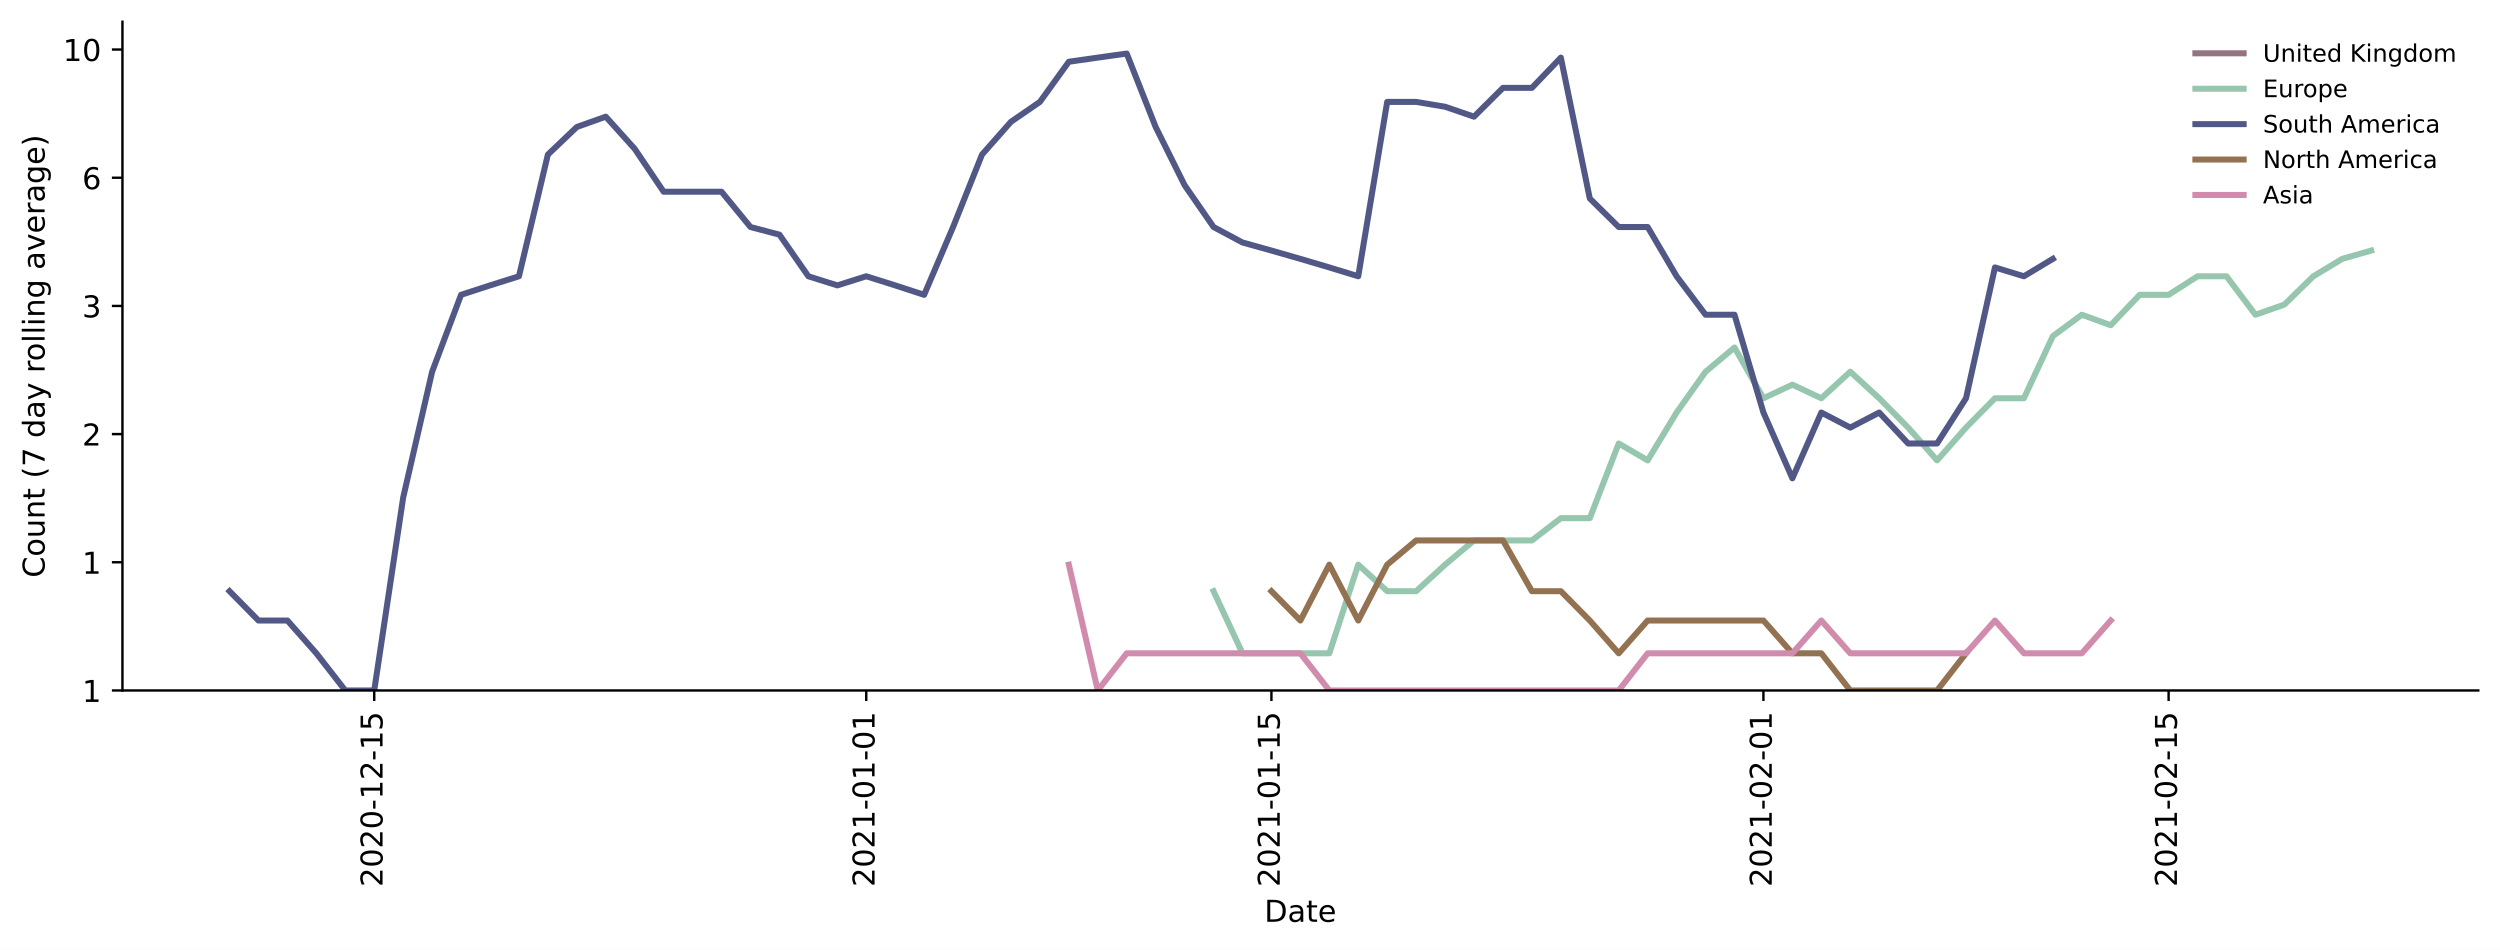
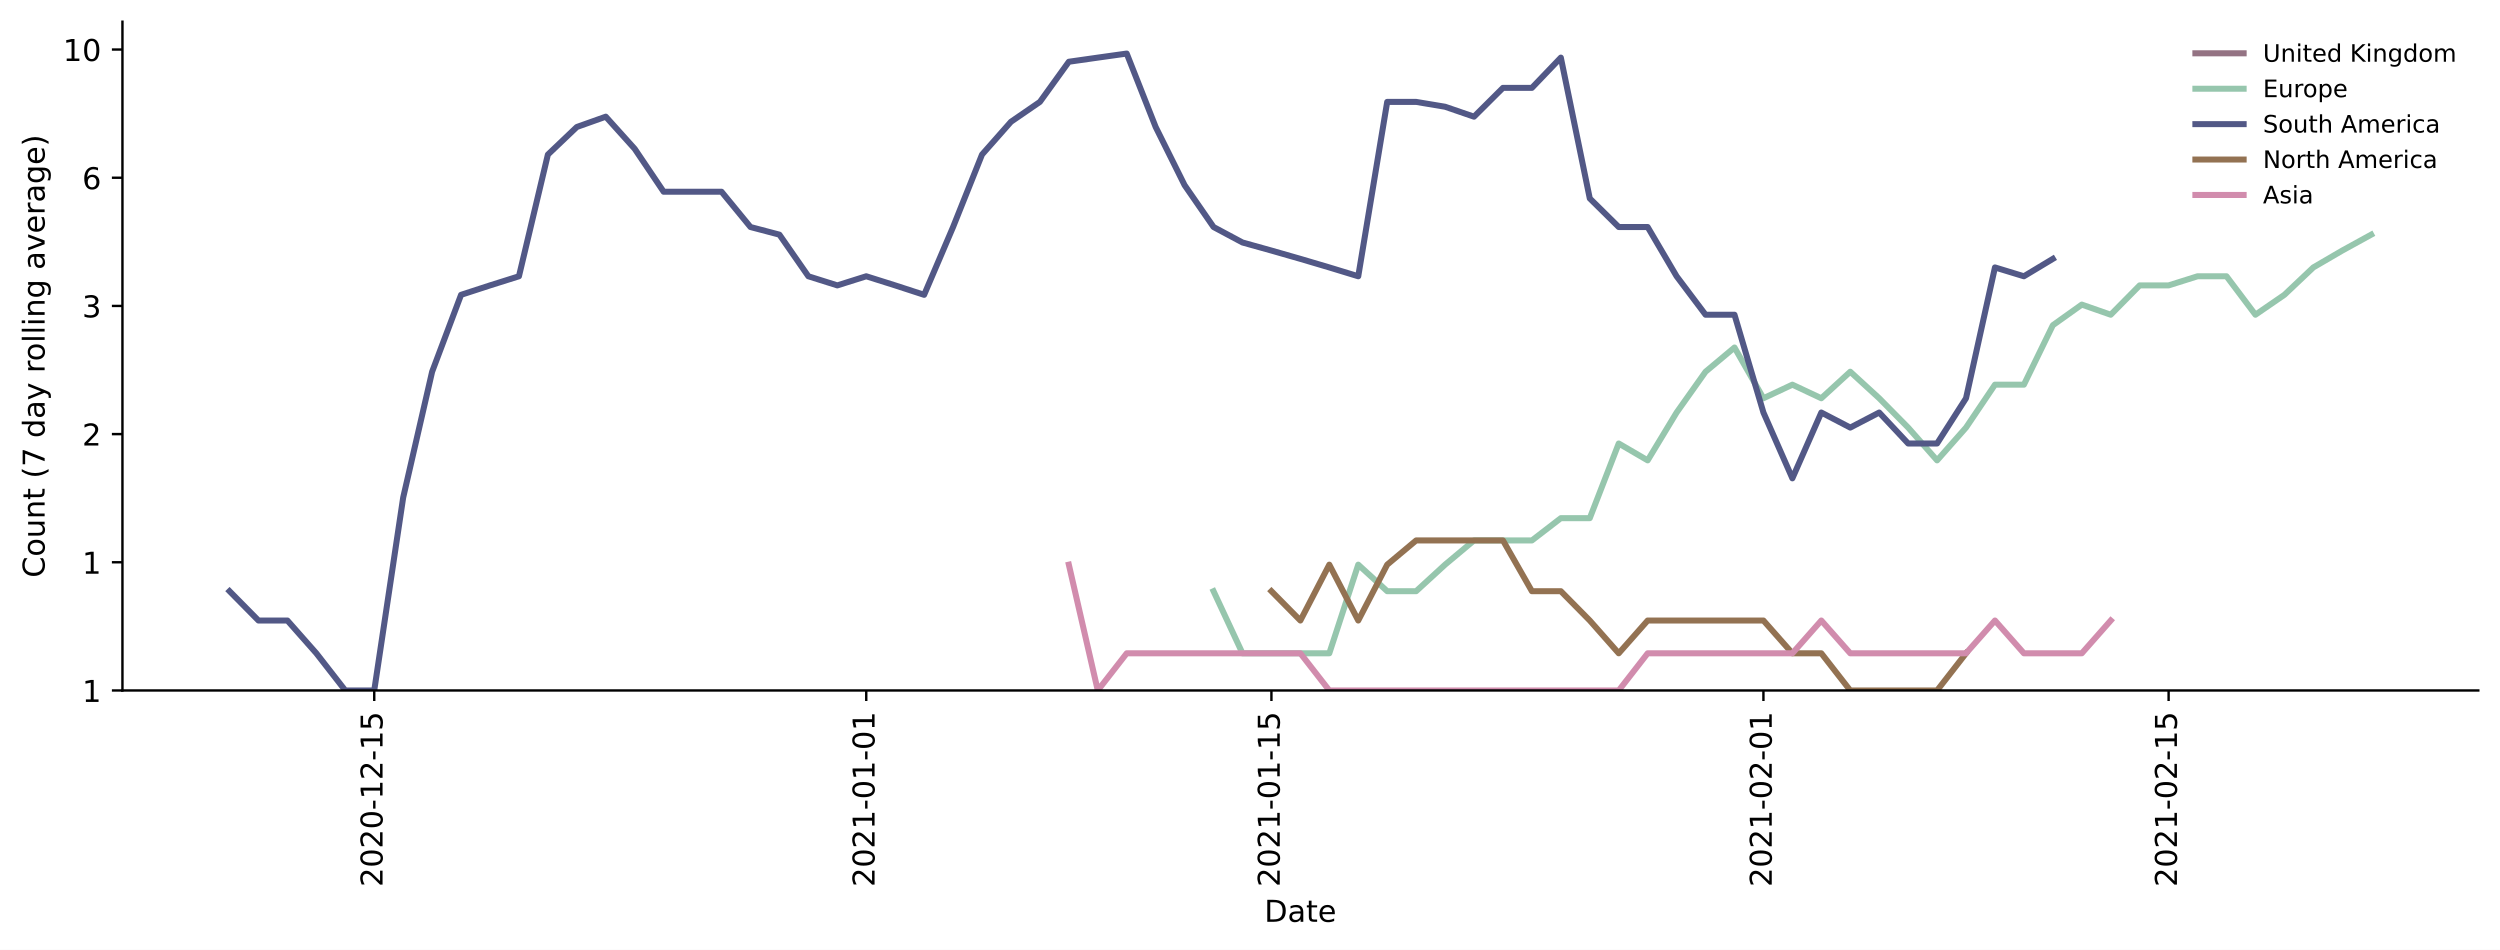
<svg xmlns="http://www.w3.org/2000/svg" xmlns:xlink="http://www.w3.org/1999/xlink" height="314.954pt" version="1.1" viewBox="0 0 829.003 314.954" width="829.003pt">
  <defs>
    <style type="text/css">*{stroke-linecap:butt;stroke-linejoin:round;}</style>
  </defs>
  <g id="figure_1">
    <g id="patch_1">
      <path d="M 0 314.954  L 829.003 314.954  L 829.003 0  L 0 0  z " style="fill:#ffffff;" />
    </g>
    <g id="axes_1">
      <g id="patch_2">
        <path d="M 40.603 228.96  L 821.803 228.96  L 821.803 7.2  L 40.603 7.2  z " style="fill:#ffffff;" />
      </g>
      <g id="matplotlib.axis_1">
        <g id="xtick_1">
          <g id="line2d_1">
            <defs>
-               <path d="M 0 0  L 0 3.5  " id="m09d1578b9a" style="stroke:#000000;stroke-width:0.8;" />
-             </defs>
-             <g>
-               <use style="stroke:#000000;stroke-width:0.8;" x="124.097" xlink:href="#m09d1578b9a" y="228.96" />
+               <path d="M 0 0  L 0 3.5  " id="mfc35ad4ad5" style="stroke:#000000;stroke-width:0.8;" />
+             </defs>
+             <g>
+               <use style="stroke:#000000;stroke-width:0.8;" x="124.097" xlink:href="#mfc35ad4ad5" y="228.96" />
            </g>
          </g>
          <g id="text_1">
            <g transform="translate(126.8568 294.0756)rotate(-90)scale(0.1 -0.1)">
              <defs>
                <path d="M 19.188 8.297  L 53.609 8.297  L 53.609 0  L 7.328 0  L 7.328 8.297  Q 12.938 14.109 22.625 23.891  Q 32.328 33.688 34.812 36.531  Q 39.547 41.844 41.422 45.531  Q 43.312 49.219 43.312 52.781  Q 43.312 58.594 39.234 62.25  Q 35.156 65.922 28.609 65.922  Q 23.969 65.922 18.812 64.312  Q 13.672 62.703 7.812 59.422  L 7.812 69.391  Q 13.766 71.781 18.938 73  Q 24.125 74.219 28.422 74.219  Q 39.75 74.219 46.484 68.547  Q 53.219 62.891 53.219 53.422  Q 53.219 48.922 51.531 44.891  Q 49.859 40.875 45.406 35.406  Q 44.188 33.984 37.641 27.219  Q 31.109 20.453 19.188 8.297  z " id="DejaVuSans-50" />
                <path d="M 31.781 66.406  Q 24.172 66.406 20.328 58.906  Q 16.5 51.422 16.5 36.375  Q 16.5 21.391 20.328 13.891  Q 24.172 6.391 31.781 6.391  Q 39.453 6.391 43.281 13.891  Q 47.125 21.391 47.125 36.375  Q 47.125 51.422 43.281 58.906  Q 39.453 66.406 31.781 66.406  z M 31.781 74.219  Q 44.047 74.219 50.516 64.516  Q 56.984 54.828 56.984 36.375  Q 56.984 17.969 50.516 8.266  Q 44.047 -1.422 31.781 -1.422  Q 19.531 -1.422 13.062 8.266  Q 6.594 17.969 6.594 36.375  Q 6.594 54.828 13.062 64.516  Q 19.531 74.219 31.781 74.219  z " id="DejaVuSans-48" />
                <path d="M 4.891 31.391  L 31.203 31.391  L 31.203 23.391  L 4.891 23.391  z " id="DejaVuSans-45" />
                <path d="M 12.406 8.297  L 28.516 8.297  L 28.516 63.922  L 10.984 60.406  L 10.984 69.391  L 28.422 72.906  L 38.281 72.906  L 38.281 8.297  L 54.391 8.297  L 54.391 0  L 12.406 0  z " id="DejaVuSans-49" />
                <path d="M 10.797 72.906  L 49.516 72.906  L 49.516 64.594  L 19.828 64.594  L 19.828 46.734  Q 21.969 47.469 24.109 47.828  Q 26.266 48.188 28.422 48.188  Q 40.625 48.188 47.75 41.5  Q 54.891 34.812 54.891 23.391  Q 54.891 11.625 47.562 5.094  Q 40.234 -1.422 26.906 -1.422  Q 22.312 -1.422 17.547 -0.641  Q 12.797 0.141 7.719 1.703  L 7.719 11.625  Q 12.109 9.234 16.797 8.062  Q 21.484 6.891 26.703 6.891  Q 35.156 6.891 40.078 11.328  Q 45.016 15.766 45.016 23.391  Q 45.016 31 40.078 35.438  Q 35.156 39.891 26.703 39.891  Q 22.75 39.891 18.812 39.016  Q 14.891 38.141 10.797 36.281  z " id="DejaVuSans-53" />
              </defs>
              <use xlink:href="#DejaVuSans-50" />
              <use x="63.623" xlink:href="#DejaVuSans-48" />
              <use x="127.246" xlink:href="#DejaVuSans-50" />
              <use x="190.869" xlink:href="#DejaVuSans-48" />
              <use x="254.492" xlink:href="#DejaVuSans-45" />
              <use x="290.576" xlink:href="#DejaVuSans-49" />
              <use x="354.199" xlink:href="#DejaVuSans-50" />
              <use x="417.822" xlink:href="#DejaVuSans-45" />
              <use x="453.906" xlink:href="#DejaVuSans-49" />
              <use x="517.529" xlink:href="#DejaVuSans-53" />
            </g>
          </g>
        </g>
        <g id="xtick_2">
          <g id="line2d_2">
            <g>
-               <use style="stroke:#000000;stroke-width:0.8;" x="287.247" xlink:href="#m09d1578b9a" y="228.96" />
+               <use style="stroke:#000000;stroke-width:0.8;" x="287.247" xlink:href="#mfc35ad4ad5" y="228.96" />
            </g>
          </g>
          <g id="text_2">
            <g transform="translate(290.0067 294.0756)rotate(-90)scale(0.1 -0.1)">
              <use xlink:href="#DejaVuSans-50" />
              <use x="63.623" xlink:href="#DejaVuSans-48" />
              <use x="127.246" xlink:href="#DejaVuSans-50" />
              <use x="190.869" xlink:href="#DejaVuSans-49" />
              <use x="254.492" xlink:href="#DejaVuSans-45" />
              <use x="290.576" xlink:href="#DejaVuSans-48" />
              <use x="354.199" xlink:href="#DejaVuSans-49" />
              <use x="417.822" xlink:href="#DejaVuSans-45" />
              <use x="453.906" xlink:href="#DejaVuSans-48" />
              <use x="517.529" xlink:href="#DejaVuSans-49" />
            </g>
          </g>
        </g>
        <g id="xtick_3">
          <g id="line2d_3">
            <g>
-               <use style="stroke:#000000;stroke-width:0.8;" x="421.606" xlink:href="#m09d1578b9a" y="228.96" />
+               <use style="stroke:#000000;stroke-width:0.8;" x="421.606" xlink:href="#mfc35ad4ad5" y="228.96" />
            </g>
          </g>
          <g id="text_3">
            <g transform="translate(424.3654 294.0756)rotate(-90)scale(0.1 -0.1)">
              <use xlink:href="#DejaVuSans-50" />
              <use x="63.623" xlink:href="#DejaVuSans-48" />
              <use x="127.246" xlink:href="#DejaVuSans-50" />
              <use x="190.869" xlink:href="#DejaVuSans-49" />
              <use x="254.492" xlink:href="#DejaVuSans-45" />
              <use x="290.576" xlink:href="#DejaVuSans-48" />
              <use x="354.199" xlink:href="#DejaVuSans-49" />
              <use x="417.822" xlink:href="#DejaVuSans-45" />
              <use x="453.906" xlink:href="#DejaVuSans-49" />
              <use x="517.529" xlink:href="#DejaVuSans-53" />
            </g>
          </g>
        </g>
        <g id="xtick_4">
          <g id="line2d_4">
            <g>
-               <use style="stroke:#000000;stroke-width:0.8;" x="584.756" xlink:href="#m09d1578b9a" y="228.96" />
+               <use style="stroke:#000000;stroke-width:0.8;" x="584.756" xlink:href="#mfc35ad4ad5" y="228.96" />
            </g>
          </g>
          <g id="text_4">
            <g transform="translate(587.5153 294.0756)rotate(-90)scale(0.1 -0.1)">
              <use xlink:href="#DejaVuSans-50" />
              <use x="63.623" xlink:href="#DejaVuSans-48" />
              <use x="127.246" xlink:href="#DejaVuSans-50" />
              <use x="190.869" xlink:href="#DejaVuSans-49" />
              <use x="254.492" xlink:href="#DejaVuSans-45" />
              <use x="290.576" xlink:href="#DejaVuSans-48" />
              <use x="354.199" xlink:href="#DejaVuSans-50" />
              <use x="417.822" xlink:href="#DejaVuSans-45" />
              <use x="453.906" xlink:href="#DejaVuSans-48" />
              <use x="517.529" xlink:href="#DejaVuSans-49" />
            </g>
          </g>
        </g>
        <g id="xtick_5">
          <g id="line2d_5">
            <g>
-               <use style="stroke:#000000;stroke-width:0.8;" x="719.115" xlink:href="#m09d1578b9a" y="228.96" />
+               <use style="stroke:#000000;stroke-width:0.8;" x="719.115" xlink:href="#mfc35ad4ad5" y="228.96" />
            </g>
          </g>
          <g id="text_5">
            <g transform="translate(721.874 294.0756)rotate(-90)scale(0.1 -0.1)">
              <use xlink:href="#DejaVuSans-50" />
              <use x="63.623" xlink:href="#DejaVuSans-48" />
              <use x="127.246" xlink:href="#DejaVuSans-50" />
              <use x="190.869" xlink:href="#DejaVuSans-49" />
              <use x="254.492" xlink:href="#DejaVuSans-45" />
              <use x="290.576" xlink:href="#DejaVuSans-48" />
              <use x="354.199" xlink:href="#DejaVuSans-50" />
              <use x="417.822" xlink:href="#DejaVuSans-45" />
              <use x="453.906" xlink:href="#DejaVuSans-49" />
              <use x="517.529" xlink:href="#DejaVuSans-53" />
            </g>
          </g>
        </g>
        <g id="text_6">
          <g transform="translate(419.2523 305.6741)scale(0.1 -0.1)">
            <defs>
              <path d="M 19.672 64.797  L 19.672 8.109  L 31.594 8.109  Q 46.688 8.109 53.688 14.938  Q 60.688 21.781 60.688 36.531  Q 60.688 51.172 53.688 57.984  Q 46.688 64.797 31.594 64.797  z M 9.812 72.906  L 30.078 72.906  Q 51.266 72.906 61.172 64.094  Q 71.094 55.281 71.094 36.531  Q 71.094 17.672 61.125 8.828  Q 51.172 0 30.078 0  L 9.812 0  z " id="DejaVuSans-68" />
              <path d="M 34.281 27.484  Q 23.391 27.484 19.188 25  Q 14.984 22.516 14.984 16.5  Q 14.984 11.719 18.141 8.906  Q 21.297 6.109 26.703 6.109  Q 34.188 6.109 38.703 11.406  Q 43.219 16.703 43.219 25.484  L 43.219 27.484  z M 52.203 31.203  L 52.203 0  L 43.219 0  L 43.219 8.297  Q 40.141 3.328 35.547 0.953  Q 30.953 -1.422 24.312 -1.422  Q 15.922 -1.422 10.953 3.297  Q 6 8.016 6 15.922  Q 6 25.141 12.172 29.828  Q 18.359 34.516 30.609 34.516  L 43.219 34.516  L 43.219 35.406  Q 43.219 41.609 39.141 45  Q 35.062 48.391 27.688 48.391  Q 23 48.391 18.547 47.266  Q 14.109 46.141 10.016 43.891  L 10.016 52.203  Q 14.938 54.109 19.578 55.047  Q 24.219 56 28.609 56  Q 40.484 56 46.344 49.844  Q 52.203 43.703 52.203 31.203  z " id="DejaVuSans-97" />
              <path d="M 18.312 70.219  L 18.312 54.688  L 36.812 54.688  L 36.812 47.703  L 18.312 47.703  L 18.312 18.016  Q 18.312 11.328 20.141 9.422  Q 21.969 7.516 27.594 7.516  L 36.812 7.516  L 36.812 0  L 27.594 0  Q 17.188 0 13.234 3.875  Q 9.281 7.766 9.281 18.016  L 9.281 47.703  L 2.688 47.703  L 2.688 54.688  L 9.281 54.688  L 9.281 70.219  z " id="DejaVuSans-116" />
              <path d="M 56.203 29.594  L 56.203 25.203  L 14.891 25.203  Q 15.484 15.922 20.484 11.062  Q 25.484 6.203 34.422 6.203  Q 39.594 6.203 44.453 7.469  Q 49.312 8.734 54.109 11.281  L 54.109 2.781  Q 49.266 0.734 44.188 -0.344  Q 39.109 -1.422 33.891 -1.422  Q 20.797 -1.422 13.156 6.188  Q 5.516 13.812 5.516 26.812  Q 5.516 40.234 12.766 48.109  Q 20.016 56 32.328 56  Q 43.359 56 49.781 48.891  Q 56.203 41.797 56.203 29.594  z M 47.219 32.234  Q 47.125 39.594 43.094 43.984  Q 39.062 48.391 32.422 48.391  Q 24.906 48.391 20.391 44.141  Q 15.875 39.891 15.188 32.172  z " id="DejaVuSans-101" />
            </defs>
            <use xlink:href="#DejaVuSans-68" />
            <use x="77.002" xlink:href="#DejaVuSans-97" />
            <use x="138.281" xlink:href="#DejaVuSans-116" />
            <use x="177.49" xlink:href="#DejaVuSans-101" />
          </g>
        </g>
      </g>
      <g id="matplotlib.axis_2">
        <g id="ytick_1">
          <g id="line2d_6">
            <defs>
-               <path d="M 0 0  L -3.5 0  " id="m7809b313a1" style="stroke:#000000;stroke-width:0.8;" />
-             </defs>
-             <g>
-               <use style="stroke:#000000;stroke-width:0.8;" x="40.603" xlink:href="#m7809b313a1" y="228.96" />
+               <path d="M 0 0  L -3.5 0  " id="m2b8e387301" style="stroke:#000000;stroke-width:0.8;" />
+             </defs>
+             <g>
+               <use style="stroke:#000000;stroke-width:0.8;" x="40.603" xlink:href="#m2b8e387301" y="228.96" />
            </g>
          </g>
          <g id="text_7">
            <g transform="translate(27.24063 232.7592)scale(0.1 -0.1)">
              <use xlink:href="#DejaVuSans-49" />
            </g>
          </g>
        </g>
        <g id="ytick_2">
          <g id="line2d_7">
            <g>
-               <use style="stroke:#000000;stroke-width:0.8;" x="40.603" xlink:href="#m7809b313a1" y="186.454" />
+               <use style="stroke:#000000;stroke-width:0.8;" x="40.603" xlink:href="#m2b8e387301" y="186.454" />
            </g>
          </g>
          <g id="text_8">
            <g transform="translate(27.24063 190.2536)scale(0.1 -0.1)">
              <use xlink:href="#DejaVuSans-49" />
            </g>
          </g>
        </g>
        <g id="ytick_3">
          <g id="line2d_8">
            <g>
-               <use style="stroke:#000000;stroke-width:0.8;" x="40.603" xlink:href="#m7809b313a1" y="143.949" />
+               <use style="stroke:#000000;stroke-width:0.8;" x="40.603" xlink:href="#m2b8e387301" y="143.949" />
            </g>
          </g>
          <g id="text_9">
            <g transform="translate(27.24063 147.748)scale(0.1 -0.1)">
              <use xlink:href="#DejaVuSans-50" />
            </g>
          </g>
        </g>
        <g id="ytick_4">
          <g id="line2d_9">
            <g>
-               <use style="stroke:#000000;stroke-width:0.8;" x="40.603" xlink:href="#m7809b313a1" y="101.443" />
+               <use style="stroke:#000000;stroke-width:0.8;" x="40.603" xlink:href="#m2b8e387301" y="101.443" />
            </g>
          </g>
          <g id="text_10">
            <g transform="translate(27.24063 105.2424)scale(0.1 -0.1)">
              <defs>
                <path d="M 40.578 39.312  Q 47.656 37.797 51.625 33  Q 55.609 28.219 55.609 21.188  Q 55.609 10.406 48.188 4.484  Q 40.766 -1.422 27.094 -1.422  Q 22.516 -1.422 17.656 -0.516  Q 12.797 0.391 7.625 2.203  L 7.625 11.719  Q 11.719 9.328 16.594 8.109  Q 21.484 6.891 26.812 6.891  Q 36.078 6.891 40.938 10.547  Q 45.797 14.203 45.797 21.188  Q 45.797 27.641 41.281 31.266  Q 36.766 34.906 28.719 34.906  L 20.219 34.906  L 20.219 43.016  L 29.109 43.016  Q 36.375 43.016 40.234 45.922  Q 44.094 48.828 44.094 54.297  Q 44.094 59.906 40.109 62.906  Q 36.141 65.922 28.719 65.922  Q 24.656 65.922 20.016 65.031  Q 15.375 64.156 9.812 62.312  L 9.812 71.094  Q 15.438 72.656 20.344 73.438  Q 25.25 74.219 29.594 74.219  Q 40.828 74.219 47.359 69.109  Q 53.906 64.016 53.906 55.328  Q 53.906 49.266 50.438 45.094  Q 46.969 40.922 40.578 39.312  z " id="DejaVuSans-51" />
              </defs>
              <use xlink:href="#DejaVuSans-51" />
            </g>
          </g>
        </g>
        <g id="ytick_5">
          <g id="line2d_10">
            <g>
-               <use style="stroke:#000000;stroke-width:0.8;" x="40.603" xlink:href="#m7809b313a1" y="58.938" />
+               <use style="stroke:#000000;stroke-width:0.8;" x="40.603" xlink:href="#m2b8e387301" y="58.938" />
            </g>
          </g>
          <g id="text_11">
            <g transform="translate(27.24063 62.73676)scale(0.1 -0.1)">
              <defs>
                <path d="M 33.016 40.375  Q 26.375 40.375 22.484 35.828  Q 18.609 31.297 18.609 23.391  Q 18.609 15.531 22.484 10.953  Q 26.375 6.391 33.016 6.391  Q 39.656 6.391 43.531 10.953  Q 47.406 15.531 47.406 23.391  Q 47.406 31.297 43.531 35.828  Q 39.656 40.375 33.016 40.375  z M 52.594 71.297  L 52.594 62.312  Q 48.875 64.062 45.094 64.984  Q 41.312 65.922 37.594 65.922  Q 27.828 65.922 22.672 59.328  Q 17.531 52.734 16.797 39.406  Q 19.672 43.656 24.016 45.922  Q 28.375 48.188 33.594 48.188  Q 44.578 48.188 50.953 41.516  Q 57.328 34.859 57.328 23.391  Q 57.328 12.156 50.688 5.359  Q 44.047 -1.422 33.016 -1.422  Q 20.359 -1.422 13.672 8.266  Q 6.984 17.969 6.984 36.375  Q 6.984 53.656 15.188 63.938  Q 23.391 74.219 37.203 74.219  Q 40.922 74.219 44.703 73.484  Q 48.484 72.75 52.594 71.297  z " id="DejaVuSans-54" />
              </defs>
              <use xlink:href="#DejaVuSans-54" />
            </g>
          </g>
        </g>
        <g id="ytick_6">
          <g id="line2d_11">
            <g>
-               <use style="stroke:#000000;stroke-width:0.8;" x="40.603" xlink:href="#m7809b313a1" y="16.432" />
+               <use style="stroke:#000000;stroke-width:0.8;" x="40.603" xlink:href="#m2b8e387301" y="16.432" />
            </g>
          </g>
          <g id="text_12">
            <g transform="translate(20.87813 20.23114)scale(0.1 -0.1)">
              <use xlink:href="#DejaVuSans-49" />
              <use x="63.623" xlink:href="#DejaVuSans-48" />
            </g>
          </g>
        </g>
        <g id="text_13">
          <g transform="translate(14.79844 191.548)rotate(-90)scale(0.1 -0.1)">
            <defs>
              <path d="M 64.406 67.281  L 64.406 56.891  Q 59.422 61.531 53.781 63.812  Q 48.141 66.109 41.797 66.109  Q 29.297 66.109 22.656 58.469  Q 16.016 50.828 16.016 36.375  Q 16.016 21.969 22.656 14.328  Q 29.297 6.688 41.797 6.688  Q 48.141 6.688 53.781 8.984  Q 59.422 11.281 64.406 15.922  L 64.406 5.609  Q 59.234 2.094 53.438 0.328  Q 47.656 -1.422 41.219 -1.422  Q 24.656 -1.422 15.125 8.703  Q 5.609 18.844 5.609 36.375  Q 5.609 53.953 15.125 64.078  Q 24.656 74.219 41.219 74.219  Q 47.75 74.219 53.531 72.484  Q 59.328 70.75 64.406 67.281  z " id="DejaVuSans-67" />
              <path d="M 30.609 48.391  Q 23.391 48.391 19.188 42.75  Q 14.984 37.109 14.984 27.297  Q 14.984 17.484 19.156 11.844  Q 23.344 6.203 30.609 6.203  Q 37.797 6.203 41.984 11.859  Q 46.188 17.531 46.188 27.297  Q 46.188 37.016 41.984 42.703  Q 37.797 48.391 30.609 48.391  z M 30.609 56  Q 42.328 56 49.016 48.375  Q 55.719 40.766 55.719 27.297  Q 55.719 13.875 49.016 6.219  Q 42.328 -1.422 30.609 -1.422  Q 18.844 -1.422 12.172 6.219  Q 5.516 13.875 5.516 27.297  Q 5.516 40.766 12.172 48.375  Q 18.844 56 30.609 56  z " id="DejaVuSans-111" />
              <path d="M 8.5 21.578  L 8.5 54.688  L 17.484 54.688  L 17.484 21.922  Q 17.484 14.156 20.5 10.266  Q 23.531 6.391 29.594 6.391  Q 36.859 6.391 41.078 11.031  Q 45.312 15.672 45.312 23.688  L 45.312 54.688  L 54.297 54.688  L 54.297 0  L 45.312 0  L 45.312 8.406  Q 42.047 3.422 37.719 1  Q 33.406 -1.422 27.688 -1.422  Q 18.266 -1.422 13.375 4.438  Q 8.5 10.297 8.5 21.578  z M 31.109 56  z " id="DejaVuSans-117" />
              <path d="M 54.891 33.016  L 54.891 0  L 45.906 0  L 45.906 32.719  Q 45.906 40.484 42.875 44.328  Q 39.844 48.188 33.797 48.188  Q 26.516 48.188 22.312 43.547  Q 18.109 38.922 18.109 30.906  L 18.109 0  L 9.078 0  L 9.078 54.688  L 18.109 54.688  L 18.109 46.188  Q 21.344 51.125 25.703 53.562  Q 30.078 56 35.797 56  Q 45.219 56 50.047 50.172  Q 54.891 44.344 54.891 33.016  z " id="DejaVuSans-110" />
              <path id="DejaVuSans-32" />
              <path d="M 31 75.875  Q 24.469 64.656 21.281 53.656  Q 18.109 42.672 18.109 31.391  Q 18.109 20.125 21.312 9.062  Q 24.516 -2 31 -13.188  L 23.188 -13.188  Q 15.875 -1.703 12.234 9.375  Q 8.594 20.453 8.594 31.391  Q 8.594 42.281 12.203 53.312  Q 15.828 64.359 23.188 75.875  z " id="DejaVuSans-40" />
              <path d="M 8.203 72.906  L 55.078 72.906  L 55.078 68.703  L 28.609 0  L 18.312 0  L 43.219 64.594  L 8.203 64.594  z " id="DejaVuSans-55" />
              <path d="M 45.406 46.391  L 45.406 75.984  L 54.391 75.984  L 54.391 0  L 45.406 0  L 45.406 8.203  Q 42.578 3.328 38.25 0.953  Q 33.938 -1.422 27.875 -1.422  Q 17.969 -1.422 11.734 6.484  Q 5.516 14.406 5.516 27.297  Q 5.516 40.188 11.734 48.094  Q 17.969 56 27.875 56  Q 33.938 56 38.25 53.625  Q 42.578 51.266 45.406 46.391  z M 14.797 27.297  Q 14.797 17.391 18.875 11.75  Q 22.953 6.109 30.078 6.109  Q 37.203 6.109 41.297 11.75  Q 45.406 17.391 45.406 27.297  Q 45.406 37.203 41.297 42.844  Q 37.203 48.484 30.078 48.484  Q 22.953 48.484 18.875 42.844  Q 14.797 37.203 14.797 27.297  z " id="DejaVuSans-100" />
              <path d="M 32.172 -5.078  Q 28.375 -14.844 24.75 -17.812  Q 21.141 -20.797 15.094 -20.797  L 7.906 -20.797  L 7.906 -13.281  L 13.188 -13.281  Q 16.891 -13.281 18.938 -11.516  Q 21 -9.766 23.484 -3.219  L 25.094 0.875  L 2.984 54.688  L 12.5 54.688  L 29.594 11.922  L 46.688 54.688  L 56.203 54.688  z " id="DejaVuSans-121" />
              <path d="M 41.109 46.297  Q 39.594 47.172 37.812 47.578  Q 36.031 48 33.891 48  Q 26.266 48 22.188 43.047  Q 18.109 38.094 18.109 28.812  L 18.109 0  L 9.078 0  L 9.078 54.688  L 18.109 54.688  L 18.109 46.188  Q 20.953 51.172 25.484 53.578  Q 30.031 56 36.531 56  Q 37.453 56 38.578 55.875  Q 39.703 55.766 41.062 55.516  z " id="DejaVuSans-114" />
              <path d="M 9.422 75.984  L 18.406 75.984  L 18.406 0  L 9.422 0  z " id="DejaVuSans-108" />
              <path d="M 9.422 54.688  L 18.406 54.688  L 18.406 0  L 9.422 0  z M 9.422 75.984  L 18.406 75.984  L 18.406 64.594  L 9.422 64.594  z " id="DejaVuSans-105" />
              <path d="M 45.406 27.984  Q 45.406 37.75 41.375 43.109  Q 37.359 48.484 30.078 48.484  Q 22.859 48.484 18.828 43.109  Q 14.797 37.75 14.797 27.984  Q 14.797 18.266 18.828 12.891  Q 22.859 7.516 30.078 7.516  Q 37.359 7.516 41.375 12.891  Q 45.406 18.266 45.406 27.984  z M 54.391 6.781  Q 54.391 -7.172 48.188 -13.984  Q 42 -20.797 29.203 -20.797  Q 24.469 -20.797 20.266 -20.094  Q 16.062 -19.391 12.109 -17.922  L 12.109 -9.188  Q 16.062 -11.328 19.922 -12.344  Q 23.781 -13.375 27.781 -13.375  Q 36.625 -13.375 41.016 -8.766  Q 45.406 -4.156 45.406 5.172  L 45.406 9.625  Q 42.625 4.781 38.281 2.391  Q 33.938 0 27.875 0  Q 17.828 0 11.672 7.656  Q 5.516 15.328 5.516 27.984  Q 5.516 40.672 11.672 48.328  Q 17.828 56 27.875 56  Q 33.938 56 38.281 53.609  Q 42.625 51.219 45.406 46.391  L 45.406 54.688  L 54.391 54.688  z " id="DejaVuSans-103" />
              <path d="M 2.984 54.688  L 12.5 54.688  L 29.594 8.797  L 46.688 54.688  L 56.203 54.688  L 35.688 0  L 23.484 0  z " id="DejaVuSans-118" />
              <path d="M 8.016 75.875  L 15.828 75.875  Q 23.141 64.359 26.781 53.312  Q 30.422 42.281 30.422 31.391  Q 30.422 20.453 26.781 9.375  Q 23.141 -1.703 15.828 -13.188  L 8.016 -13.188  Q 14.5 -2 17.703 9.062  Q 20.906 20.125 20.906 31.391  Q 20.906 42.672 17.703 53.656  Q 14.5 64.656 8.016 75.875  z " id="DejaVuSans-41" />
            </defs>
            <use xlink:href="#DejaVuSans-67" />
            <use x="69.824" xlink:href="#DejaVuSans-111" />
            <use x="131.006" xlink:href="#DejaVuSans-117" />
            <use x="194.385" xlink:href="#DejaVuSans-110" />
            <use x="257.764" xlink:href="#DejaVuSans-116" />
            <use x="296.973" xlink:href="#DejaVuSans-32" />
            <use x="328.76" xlink:href="#DejaVuSans-40" />
            <use x="367.773" xlink:href="#DejaVuSans-55" />
            <use x="431.396" xlink:href="#DejaVuSans-32" />
            <use x="463.184" xlink:href="#DejaVuSans-100" />
            <use x="526.66" xlink:href="#DejaVuSans-97" />
            <use x="587.939" xlink:href="#DejaVuSans-121" />
            <use x="647.119" xlink:href="#DejaVuSans-32" />
            <use x="678.906" xlink:href="#DejaVuSans-114" />
            <use x="717.77" xlink:href="#DejaVuSans-111" />
            <use x="778.951" xlink:href="#DejaVuSans-108" />
            <use x="806.734" xlink:href="#DejaVuSans-108" />
            <use x="834.518" xlink:href="#DejaVuSans-105" />
            <use x="862.301" xlink:href="#DejaVuSans-110" />
            <use x="925.68" xlink:href="#DejaVuSans-103" />
            <use x="989.156" xlink:href="#DejaVuSans-32" />
            <use x="1020.943" xlink:href="#DejaVuSans-97" />
            <use x="1082.223" xlink:href="#DejaVuSans-118" />
            <use x="1141.402" xlink:href="#DejaVuSans-101" />
            <use x="1202.926" xlink:href="#DejaVuSans-114" />
            <use x="1244.039" xlink:href="#DejaVuSans-97" />
            <use x="1305.318" xlink:href="#DejaVuSans-103" />
            <use x="1368.795" xlink:href="#DejaVuSans-101" />
            <use x="1430.318" xlink:href="#DejaVuSans-41" />
          </g>
        </g>
      </g>
      <g id="line2d_12">
-         <path clip-path="url(#p851c6532fc)" d="M 0 0  " style="fill:none;stroke:#947383;stroke-linecap:square;stroke-width:2;" />
+         <path clip-path="url(#p4880ab0711)" d="M 0 0  " style="fill:none;stroke:#947383;stroke-linecap:square;stroke-width:2;" />
      </g>
      <g id="line2d_13">
-         <path clip-path="url(#p851c6532fc)" d="M 402.412 196.039  L 412.009 216.635  L 421.606 216.635  L 431.203 216.635  L 440.8 216.635  L 450.397 187.242  L 459.994 196.039  L 469.591 196.039  L 479.188 187.242  L 488.785 179.211  L 498.382 179.211  L 507.98 179.211  L 517.577 171.823  L 527.174 171.823  L 536.771 147.062  L 546.368 152.658  L 555.965 136.796  L 565.562 123.265  L 575.159 115.233  L 584.756 132.062  L 594.353 127.558  L 603.95 132.062  L 613.547 123.265  L 623.144 132.062  L 632.741 141.786  L 642.338 152.658  L 651.935 141.786  L 661.532 132.062  L 671.129 132.062  L 680.726 111.466  L 690.324 104.362  L 699.921 107.845  L 709.518 97.766  L 719.115 97.766  L 728.712 91.611  L 738.309 91.611  L 747.906 104.362  L 757.503 101.005  L 767.1 91.611  L 776.697 85.84  L 786.294 83.085  " style="fill:none;stroke:#96c6ad;stroke-linecap:square;stroke-width:2;" />
+         <path clip-path="url(#p4880ab0711)" d="M 402.412 196.039  L 412.009 216.635  L 421.606 216.635  L 431.203 216.635  L 440.8 216.635  L 450.397 187.242  L 459.994 196.039  L 469.591 196.039  L 479.188 187.242  L 488.785 179.211  L 498.382 179.211  L 507.98 179.211  L 517.577 171.823  L 527.174 171.823  L 536.771 147.062  L 546.368 152.658  L 555.965 136.796  L 565.562 123.265  L 575.159 115.233  L 584.756 132.062  L 594.353 127.558  L 603.95 132.062  L 613.547 123.265  L 623.144 132.062  L 632.741 141.786  L 642.338 152.658  L 651.935 141.786  L 661.532 127.558  L 671.129 127.558  L 680.726 107.845  L 690.324 101.005  L 699.921 104.362  L 709.518 94.637  L 719.115 94.637  L 728.712 91.611  L 738.309 91.611  L 747.906 104.362  L 757.503 97.766  L 767.1 88.68  L 776.697 83.085  L 786.294 77.809  " style="fill:none;stroke:#96c6ad;stroke-linecap:square;stroke-width:2;" />
      </g>
      <g id="line2d_14">
-         <path clip-path="url(#p851c6532fc)" d="M 76.112 196.039  L 85.709 205.764  L 95.306 205.764  L 104.903 216.635  L 114.5 228.96  L 124.097 228.96  L 133.695 164.983  L 143.292 123.265  L 152.889 97.766  L 162.486 94.637  L 172.083 91.611  L 181.68 51.256  L 191.277 42.11  L 200.874 38.691  L 210.471 49.353  L 220.068 63.581  L 229.665 63.581  L 239.262 63.581  L 248.859 75.28  L 258.456 77.809  L 268.053 91.611  L 277.65 94.637  L 287.247 91.611  L 296.844 94.637  L 306.441 97.766  L 316.039 75.28  L 325.636 51.256  L 335.233 40.385  L 344.83 33.789  L 354.427 20.475  L 364.024 19.107  L 373.621 17.76  L 383.218 42.11  L 392.815 61.409  L 402.412 75.28  L 412.009 80.409  L 421.606 83.085  L 431.203 85.84  L 440.8 88.68  L 450.397 91.611  L 459.994 33.789  L 469.591 33.789  L 479.188 35.394  L 488.785 38.691  L 498.382 29.134  L 507.98 29.134  L 517.577 19.107  L 527.174 65.805  L 536.771 75.28  L 546.368 75.28  L 555.965 91.611  L 565.562 104.362  L 575.159 104.362  L 584.756 136.796  L 594.353 158.615  L 603.95 136.796  L 613.547 141.786  L 623.144 136.796  L 632.741 147.062  L 642.338 147.062  L 651.935 132.062  L 661.532 88.68  L 671.129 91.611  L 680.726 85.84  " style="fill:none;stroke:#525886;stroke-linecap:square;stroke-width:2;" />
+         <path clip-path="url(#p4880ab0711)" d="M 76.112 196.039  L 85.709 205.764  L 95.306 205.764  L 104.903 216.635  L 114.5 228.96  L 124.097 228.96  L 133.695 164.983  L 143.292 123.265  L 152.889 97.766  L 162.486 94.637  L 172.083 91.611  L 181.68 51.256  L 191.277 42.11  L 200.874 38.691  L 210.471 49.353  L 220.068 63.581  L 229.665 63.581  L 239.262 63.581  L 248.859 75.28  L 258.456 77.809  L 268.053 91.611  L 277.65 94.637  L 287.247 91.611  L 296.844 94.637  L 306.441 97.766  L 316.039 75.28  L 325.636 51.256  L 335.233 40.385  L 344.83 33.789  L 354.427 20.475  L 364.024 19.107  L 373.621 17.76  L 383.218 42.11  L 392.815 61.409  L 402.412 75.28  L 412.009 80.409  L 421.606 83.085  L 431.203 85.84  L 440.8 88.68  L 450.397 91.611  L 459.994 33.789  L 469.591 33.789  L 479.188 35.394  L 488.785 38.691  L 498.382 29.134  L 507.98 29.134  L 517.577 19.107  L 527.174 65.805  L 536.771 75.28  L 546.368 75.28  L 555.965 91.611  L 565.562 104.362  L 575.159 104.362  L 584.756 136.796  L 594.353 158.615  L 603.95 136.796  L 613.547 141.786  L 623.144 136.796  L 632.741 147.062  L 642.338 147.062  L 651.935 132.062  L 661.532 88.68  L 671.129 91.611  L 680.726 85.84  " style="fill:none;stroke:#525886;stroke-linecap:square;stroke-width:2;" />
      </g>
      <g id="line2d_15">
-         <path clip-path="url(#p851c6532fc)" d="M 421.606 196.039  L 431.203 205.764  L 440.8 187.242  L 450.397 205.764  L 459.994 187.242  L 469.591 179.211  L 479.188 179.211  L 488.785 179.211  L 498.382 179.211  L 507.98 196.039  L 517.577 196.039  L 527.174 205.764  L 536.771 216.635  L 546.368 205.764  L 555.965 205.764  L 565.562 205.764  L 575.159 205.764  L 584.756 205.764  L 594.353 216.635  L 603.95 216.635  L 613.547 228.96  L 623.144 228.96  L 632.741 228.96  L 642.338 228.96  L 651.935 216.635  " style="fill:none;stroke:#937252;stroke-linecap:square;stroke-width:2;" />
+         <path clip-path="url(#p4880ab0711)" d="M 421.606 196.039  L 431.203 205.764  L 440.8 187.242  L 450.397 205.764  L 459.994 187.242  L 469.591 179.211  L 479.188 179.211  L 488.785 179.211  L 498.382 179.211  L 507.98 196.039  L 517.577 196.039  L 527.174 205.764  L 536.771 216.635  L 546.368 205.764  L 555.965 205.764  L 565.562 205.764  L 575.159 205.764  L 584.756 205.764  L 594.353 216.635  L 603.95 216.635  L 613.547 228.96  L 623.144 228.96  L 632.741 228.96  L 642.338 228.96  L 651.935 216.635  " style="fill:none;stroke:#937252;stroke-linecap:square;stroke-width:2;" />
      </g>
      <g id="line2d_16">
-         <path clip-path="url(#p851c6532fc)" d="M 354.427 187.242  L 364.024 228.96  L 373.621 216.635  L 383.218 216.635  L 392.815 216.635  L 402.412 216.635  L 412.009 216.635  L 421.606 216.635  L 431.203 216.635  L 440.8 228.96  L 450.397 228.96  L 459.994 228.96  L 469.591 228.96  L 479.188 228.96  L 488.785 228.96  L 498.382 228.96  L 507.98 228.96  L 517.577 228.96  L 527.174 228.96  L 536.771 228.96  L 546.368 216.635  L 555.965 216.635  L 565.562 216.635  L 575.159 216.635  L 584.756 216.635  L 594.353 216.635  L 603.95 205.764  L 613.547 216.635  L 623.144 216.635  L 632.741 216.635  L 642.338 216.635  L 651.935 216.635  L 661.532 205.764  L 671.129 216.635  L 680.726 216.635  L 690.324 216.635  L 699.921 205.764  " style="fill:none;stroke:#d18cad;stroke-linecap:square;stroke-width:2;" />
+         <path clip-path="url(#p4880ab0711)" d="M 354.427 187.242  L 364.024 228.96  L 373.621 216.635  L 383.218 216.635  L 392.815 216.635  L 402.412 216.635  L 412.009 216.635  L 421.606 216.635  L 431.203 216.635  L 440.8 228.96  L 450.397 228.96  L 459.994 228.96  L 469.591 228.96  L 479.188 228.96  L 488.785 228.96  L 498.382 228.96  L 507.98 228.96  L 517.577 228.96  L 527.174 228.96  L 536.771 228.96  L 546.368 216.635  L 555.965 216.635  L 565.562 216.635  L 575.159 216.635  L 584.756 216.635  L 594.353 216.635  L 603.95 205.764  L 613.547 216.635  L 623.144 216.635  L 632.741 216.635  L 642.338 216.635  L 651.935 216.635  L 661.532 205.764  L 671.129 216.635  L 680.726 216.635  L 690.324 216.635  L 699.921 205.764  " style="fill:none;stroke:#d18cad;stroke-linecap:square;stroke-width:2;" />
      </g>
      <g id="patch_3">
        <path d="M 40.603 228.96  L 40.603 7.2  " style="fill:none;stroke:#000000;stroke-linecap:square;stroke-linejoin:miter;stroke-width:0.8;" />
      </g>
      <g id="patch_4">
        <path d="M 40.603 228.96  L 821.803 228.96  " style="fill:none;stroke:#000000;stroke-linecap:square;stroke-linejoin:miter;stroke-width:0.8;" />
      </g>
      <g id="legend_1">
        <g id="line2d_17">
          <path d="M 727.992 17.679  L 743.992 17.679  " style="fill:none;stroke:#947383;stroke-linecap:square;stroke-width:2;" />
        </g>
        <g id="line2d_18" />
        <g id="text_14">
          <g transform="translate(750.3919 20.47875)scale(0.08 -0.08)">
            <defs>
              <path d="M 8.688 72.906  L 18.609 72.906  L 18.609 28.609  Q 18.609 16.891 22.844 11.734  Q 27.094 6.594 36.625 6.594  Q 46.094 6.594 50.344 11.734  Q 54.594 16.891 54.594 28.609  L 54.594 72.906  L 64.5 72.906  L 64.5 27.391  Q 64.5 13.141 57.438 5.859  Q 50.391 -1.422 36.625 -1.422  Q 22.797 -1.422 15.734 5.859  Q 8.688 13.141 8.688 27.391  z " id="DejaVuSans-85" />
              <path d="M 9.812 72.906  L 19.672 72.906  L 19.672 42.094  L 52.391 72.906  L 65.094 72.906  L 28.906 38.922  L 67.672 0  L 54.688 0  L 19.672 35.109  L 19.672 0  L 9.812 0  z " id="DejaVuSans-75" />
              <path d="M 52 44.188  Q 55.375 50.25 60.062 53.125  Q 64.75 56 71.094 56  Q 79.641 56 84.281 50.016  Q 88.922 44.047 88.922 33.016  L 88.922 0  L 79.891 0  L 79.891 32.719  Q 79.891 40.578 77.094 44.375  Q 74.312 48.188 68.609 48.188  Q 61.625 48.188 57.562 43.547  Q 53.516 38.922 53.516 30.906  L 53.516 0  L 44.484 0  L 44.484 32.719  Q 44.484 40.625 41.703 44.406  Q 38.922 48.188 33.109 48.188  Q 26.219 48.188 22.156 43.531  Q 18.109 38.875 18.109 30.906  L 18.109 0  L 9.078 0  L 9.078 54.688  L 18.109 54.688  L 18.109 46.188  Q 21.188 51.219 25.484 53.609  Q 29.781 56 35.688 56  Q 41.656 56 45.828 52.969  Q 50 49.953 52 44.188  z " id="DejaVuSans-109" />
            </defs>
            <use xlink:href="#DejaVuSans-85" />
            <use x="73.193" xlink:href="#DejaVuSans-110" />
            <use x="136.572" xlink:href="#DejaVuSans-105" />
            <use x="164.355" xlink:href="#DejaVuSans-116" />
            <use x="203.564" xlink:href="#DejaVuSans-101" />
            <use x="265.088" xlink:href="#DejaVuSans-100" />
            <use x="328.564" xlink:href="#DejaVuSans-32" />
            <use x="360.352" xlink:href="#DejaVuSans-75" />
            <use x="425.928" xlink:href="#DejaVuSans-105" />
            <use x="453.711" xlink:href="#DejaVuSans-110" />
            <use x="517.09" xlink:href="#DejaVuSans-103" />
            <use x="580.566" xlink:href="#DejaVuSans-100" />
            <use x="644.043" xlink:href="#DejaVuSans-111" />
            <use x="705.225" xlink:href="#DejaVuSans-109" />
          </g>
        </g>
        <g id="line2d_19">
          <path d="M 727.992 29.421  L 743.992 29.421  " style="fill:none;stroke:#96c6ad;stroke-linecap:square;stroke-width:2;" />
        </g>
        <g id="line2d_20" />
        <g id="text_15">
          <g transform="translate(750.3919 32.22125)scale(0.08 -0.08)">
            <defs>
              <path d="M 9.812 72.906  L 55.906 72.906  L 55.906 64.594  L 19.672 64.594  L 19.672 43.016  L 54.391 43.016  L 54.391 34.719  L 19.672 34.719  L 19.672 8.297  L 56.781 8.297  L 56.781 0  L 9.812 0  z " id="DejaVuSans-69" />
              <path d="M 18.109 8.203  L 18.109 -20.797  L 9.078 -20.797  L 9.078 54.688  L 18.109 54.688  L 18.109 46.391  Q 20.953 51.266 25.266 53.625  Q 29.594 56 35.594 56  Q 45.562 56 51.781 48.094  Q 58.016 40.188 58.016 27.297  Q 58.016 14.406 51.781 6.484  Q 45.562 -1.422 35.594 -1.422  Q 29.594 -1.422 25.266 0.953  Q 20.953 3.328 18.109 8.203  z M 48.688 27.297  Q 48.688 37.203 44.609 42.844  Q 40.531 48.484 33.406 48.484  Q 26.266 48.484 22.188 42.844  Q 18.109 37.203 18.109 27.297  Q 18.109 17.391 22.188 11.75  Q 26.266 6.109 33.406 6.109  Q 40.531 6.109 44.609 11.75  Q 48.688 17.391 48.688 27.297  z " id="DejaVuSans-112" />
            </defs>
            <use xlink:href="#DejaVuSans-69" />
            <use x="63.184" xlink:href="#DejaVuSans-117" />
            <use x="126.562" xlink:href="#DejaVuSans-114" />
            <use x="165.426" xlink:href="#DejaVuSans-111" />
            <use x="226.607" xlink:href="#DejaVuSans-112" />
            <use x="290.084" xlink:href="#DejaVuSans-101" />
          </g>
        </g>
        <g id="line2d_21">
          <path d="M 727.992 41.164  L 743.992 41.164  " style="fill:none;stroke:#525886;stroke-linecap:square;stroke-width:2;" />
        </g>
        <g id="line2d_22" />
        <g id="text_16">
          <g transform="translate(750.3919 43.96375)scale(0.08 -0.08)">
            <defs>
              <path d="M 53.516 70.516  L 53.516 60.891  Q 47.906 63.578 42.922 64.891  Q 37.938 66.219 33.297 66.219  Q 25.25 66.219 20.875 63.094  Q 16.5 59.969 16.5 54.203  Q 16.5 49.359 19.406 46.891  Q 22.312 44.438 30.422 42.922  L 36.375 41.703  Q 47.406 39.594 52.656 34.297  Q 57.906 29 57.906 20.125  Q 57.906 9.516 50.797 4.047  Q 43.703 -1.422 29.984 -1.422  Q 24.812 -1.422 18.969 -0.25  Q 13.141 0.922 6.891 3.219  L 6.891 13.375  Q 12.891 10.016 18.656 8.297  Q 24.422 6.594 29.984 6.594  Q 38.422 6.594 43.016 9.906  Q 47.609 13.234 47.609 19.391  Q 47.609 24.75 44.312 27.781  Q 41.016 30.812 33.5 32.328  L 27.484 33.5  Q 16.453 35.688 11.516 40.375  Q 6.594 45.062 6.594 53.422  Q 6.594 63.094 13.406 68.656  Q 20.219 74.219 32.172 74.219  Q 37.312 74.219 42.625 73.281  Q 47.953 72.359 53.516 70.516  z " id="DejaVuSans-83" />
              <path d="M 54.891 33.016  L 54.891 0  L 45.906 0  L 45.906 32.719  Q 45.906 40.484 42.875 44.328  Q 39.844 48.188 33.797 48.188  Q 26.516 48.188 22.312 43.547  Q 18.109 38.922 18.109 30.906  L 18.109 0  L 9.078 0  L 9.078 75.984  L 18.109 75.984  L 18.109 46.188  Q 21.344 51.125 25.703 53.562  Q 30.078 56 35.797 56  Q 45.219 56 50.047 50.172  Q 54.891 44.344 54.891 33.016  z " id="DejaVuSans-104" />
              <path d="M 34.188 63.188  L 20.797 26.906  L 47.609 26.906  z M 28.609 72.906  L 39.797 72.906  L 67.578 0  L 57.328 0  L 50.688 18.703  L 17.828 18.703  L 11.188 0  L 0.781 0  z " id="DejaVuSans-65" />
              <path d="M 48.781 52.594  L 48.781 44.188  Q 44.969 46.297 41.141 47.344  Q 37.312 48.391 33.406 48.391  Q 24.656 48.391 19.812 42.844  Q 14.984 37.312 14.984 27.297  Q 14.984 17.281 19.812 11.734  Q 24.656 6.203 33.406 6.203  Q 37.312 6.203 41.141 7.25  Q 44.969 8.297 48.781 10.406  L 48.781 2.094  Q 45.016 0.344 40.984 -0.531  Q 36.969 -1.422 32.422 -1.422  Q 20.062 -1.422 12.781 6.344  Q 5.516 14.109 5.516 27.297  Q 5.516 40.672 12.859 48.328  Q 20.219 56 33.016 56  Q 37.156 56 41.109 55.141  Q 45.062 54.297 48.781 52.594  z " id="DejaVuSans-99" />
            </defs>
            <use xlink:href="#DejaVuSans-83" />
            <use x="63.477" xlink:href="#DejaVuSans-111" />
            <use x="124.658" xlink:href="#DejaVuSans-117" />
            <use x="188.037" xlink:href="#DejaVuSans-116" />
            <use x="227.246" xlink:href="#DejaVuSans-104" />
            <use x="290.625" xlink:href="#DejaVuSans-32" />
            <use x="322.412" xlink:href="#DejaVuSans-65" />
            <use x="390.82" xlink:href="#DejaVuSans-109" />
            <use x="488.232" xlink:href="#DejaVuSans-101" />
            <use x="549.756" xlink:href="#DejaVuSans-114" />
            <use x="590.869" xlink:href="#DejaVuSans-105" />
            <use x="618.652" xlink:href="#DejaVuSans-99" />
            <use x="673.633" xlink:href="#DejaVuSans-97" />
          </g>
        </g>
        <g id="line2d_23">
          <path d="M 727.992 52.906  L 743.992 52.906  " style="fill:none;stroke:#937252;stroke-linecap:square;stroke-width:2;" />
        </g>
        <g id="line2d_24" />
        <g id="text_17">
          <g transform="translate(750.3919 55.70625)scale(0.08 -0.08)">
            <defs>
              <path d="M 9.812 72.906  L 23.094 72.906  L 55.422 11.922  L 55.422 72.906  L 64.984 72.906  L 64.984 0  L 51.703 0  L 19.391 60.984  L 19.391 0  L 9.812 0  z " id="DejaVuSans-78" />
            </defs>
            <use xlink:href="#DejaVuSans-78" />
            <use x="74.805" xlink:href="#DejaVuSans-111" />
            <use x="135.986" xlink:href="#DejaVuSans-114" />
            <use x="177.1" xlink:href="#DejaVuSans-116" />
            <use x="216.309" xlink:href="#DejaVuSans-104" />
            <use x="279.688" xlink:href="#DejaVuSans-32" />
            <use x="311.475" xlink:href="#DejaVuSans-65" />
            <use x="379.883" xlink:href="#DejaVuSans-109" />
            <use x="477.295" xlink:href="#DejaVuSans-101" />
            <use x="538.818" xlink:href="#DejaVuSans-114" />
            <use x="579.932" xlink:href="#DejaVuSans-105" />
            <use x="607.715" xlink:href="#DejaVuSans-99" />
            <use x="662.695" xlink:href="#DejaVuSans-97" />
          </g>
        </g>
        <g id="line2d_25">
          <path d="M 727.992 64.649  L 743.992 64.649  " style="fill:none;stroke:#d18cad;stroke-linecap:square;stroke-width:2;" />
        </g>
        <g id="line2d_26" />
        <g id="text_18">
          <g transform="translate(750.3919 67.44875)scale(0.08 -0.08)">
            <defs>
              <path d="M 44.281 53.078  L 44.281 44.578  Q 40.484 46.531 36.375 47.5  Q 32.281 48.484 27.875 48.484  Q 21.188 48.484 17.844 46.438  Q 14.5 44.391 14.5 40.281  Q 14.5 37.156 16.891 35.375  Q 19.281 33.594 26.516 31.984  L 29.594 31.297  Q 39.156 29.25 43.188 25.516  Q 47.219 21.781 47.219 15.094  Q 47.219 7.469 41.188 3.016  Q 35.156 -1.422 24.609 -1.422  Q 20.219 -1.422 15.453 -0.562  Q 10.688 0.297 5.422 2  L 5.422 11.281  Q 10.406 8.688 15.234 7.391  Q 20.062 6.109 24.812 6.109  Q 31.156 6.109 34.562 8.281  Q 37.984 10.453 37.984 14.406  Q 37.984 18.062 35.516 20.016  Q 33.062 21.969 24.703 23.781  L 21.578 24.516  Q 13.234 26.266 9.516 29.906  Q 5.812 33.547 5.812 39.891  Q 5.812 47.609 11.281 51.797  Q 16.75 56 26.812 56  Q 31.781 56 36.172 55.266  Q 40.578 54.547 44.281 53.078  z " id="DejaVuSans-115" />
            </defs>
            <use xlink:href="#DejaVuSans-65" />
            <use x="68.408" xlink:href="#DejaVuSans-115" />
            <use x="120.508" xlink:href="#DejaVuSans-105" />
            <use x="148.291" xlink:href="#DejaVuSans-97" />
          </g>
        </g>
      </g>
    </g>
  </g>
  <defs>
-     <clipPath id="p851c6532fc">
+     <clipPath id="p4880ab0711">
      <rect height="221.76" width="781.2" x="40.603" y="7.2" />
    </clipPath>
  </defs>
</svg>
